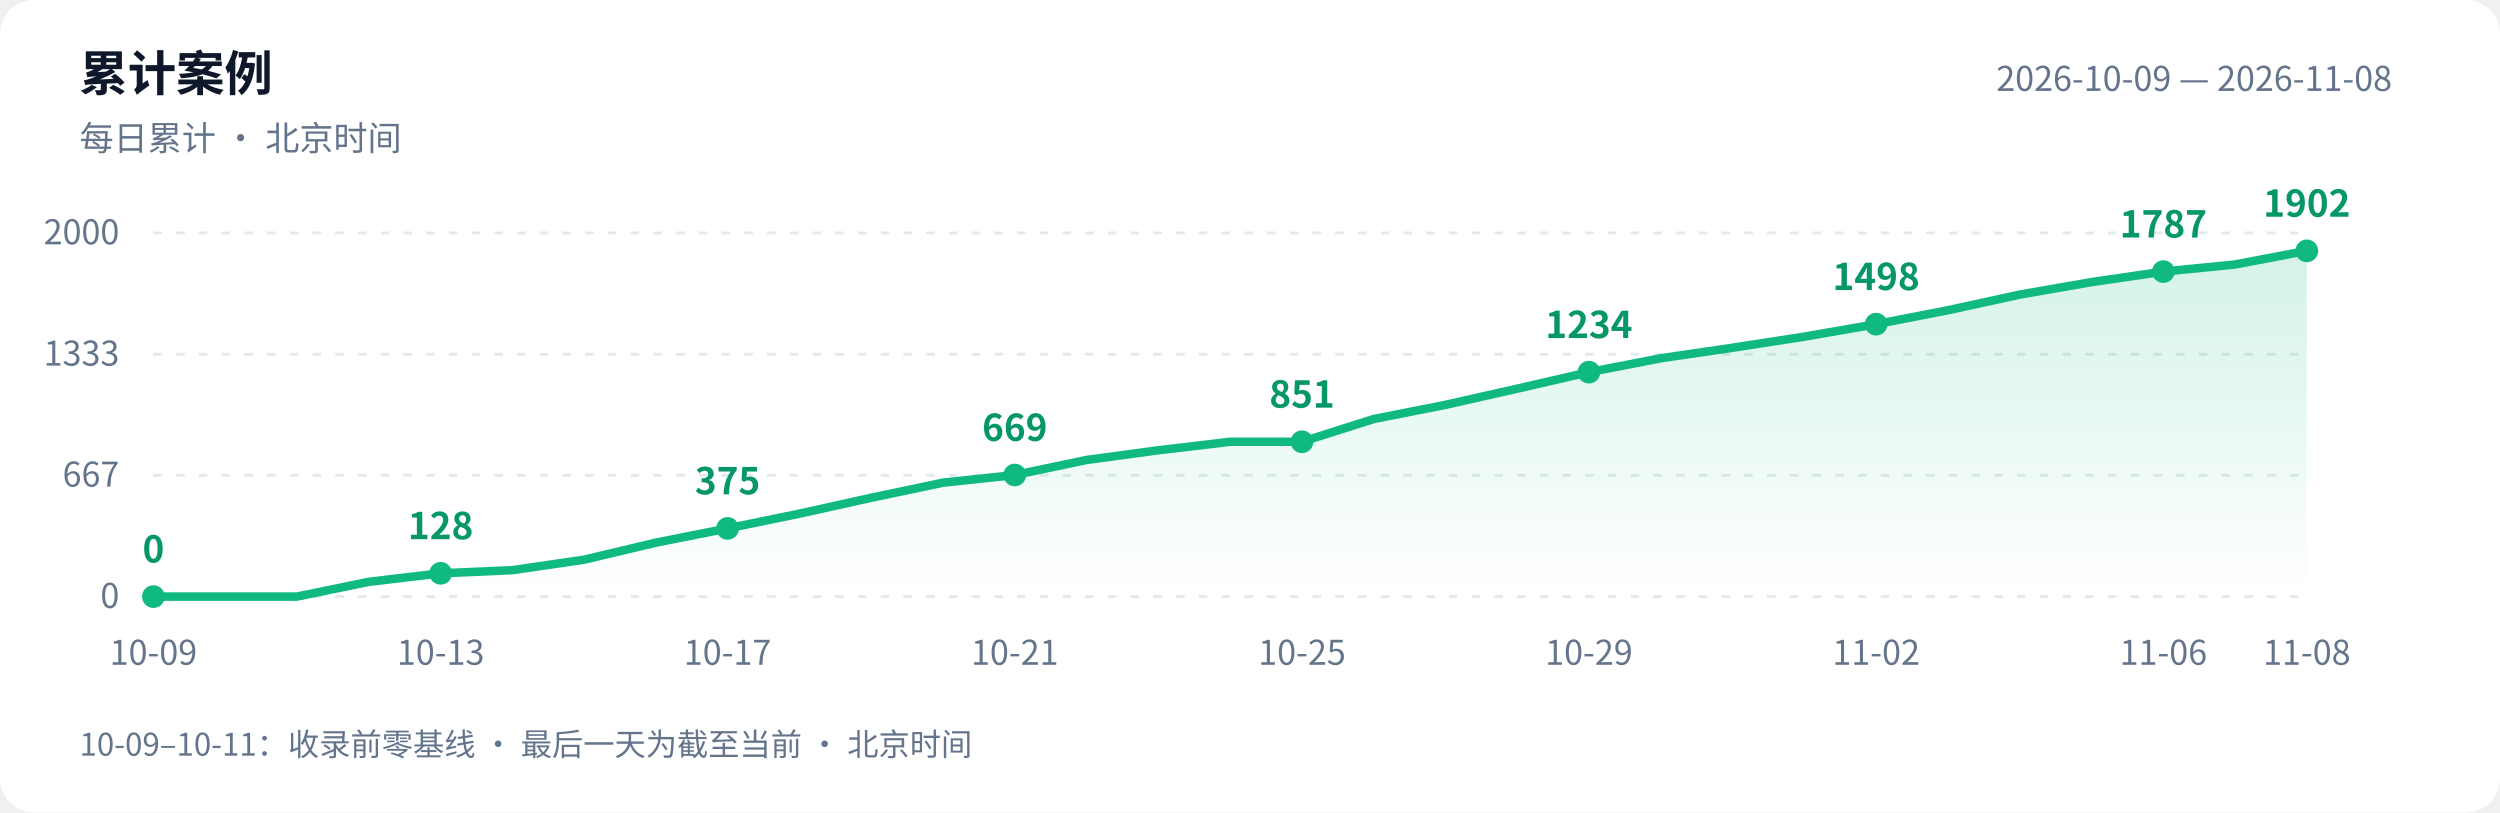
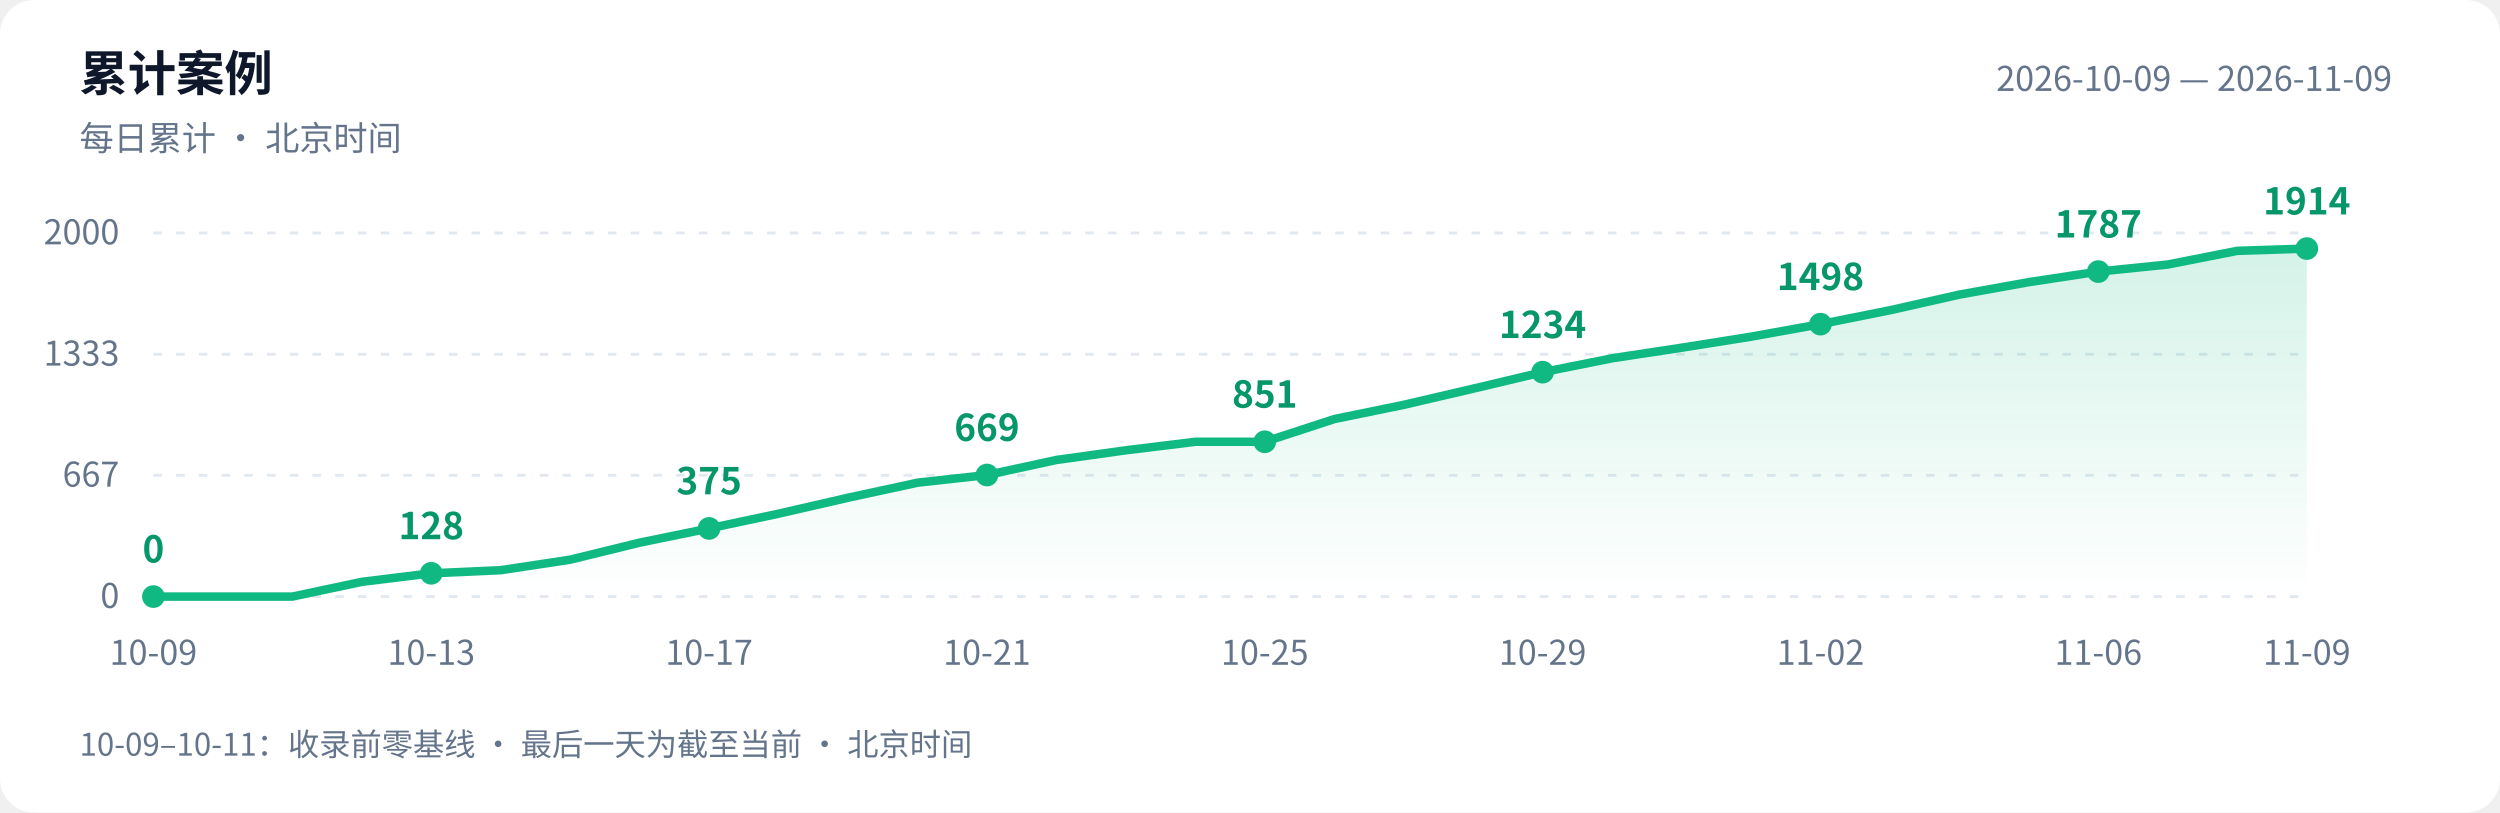
<svg xmlns="http://www.w3.org/2000/svg" width="880" height="286" viewBox="0 0 880 286" role="img" aria-labelledby="title desc">
  <defs>
    <linearGradient id="area" x1="0" y1="0" x2="0" y2="1">
      <stop offset="0" stop-color="#10b981" stop-opacity=".18" />
      <stop offset="1" stop-color="#10b981" stop-opacity="0" />
    </linearGradient>
  </defs>
  <style>text{font-family:-apple-system,BlinkMacSystemFont,"PingFang SC","Microsoft YaHei","WenQuanYi Zen Hei","Segoe UI","Noto Sans CJK SC",sans-serif;fill:#64748b;font-size:12px}.bg{fill:#fff}.heading{fill:#0f172a;font-size:17px;font-weight:600}.grid{stroke:#e2e8f0;stroke-dasharray:3 5}.value{fill:#059669;font-size:13px;font-weight:600}@media(prefers-color-scheme:dark){.bg{fill:#0d1117}text{fill:#8b949e}.heading{fill:#e6edf3}.grid{stroke:#30363d}.value{fill:#34d399}}</style>
  <rect class="bg" width="880" height="286" rx="12" />
  <text class="heading" x="28" y="32">累计案例</text>
  <text x="28" y="53">每日累计 · 北京时间</text>
-   <text x="842" y="32" text-anchor="end">2026-10-09 — 2026-11-08</text>
+   <text x="842" y="32" text-anchor="end">2026-10-09 — 2026-11-09</text>
  <path class="grid" d="M 54 210.0 H 812" />
  <text x="42" y="214.0" text-anchor="end">0</text>
  <path class="grid" d="M 54 167.3 H 812" />
  <text x="42" y="171.3" text-anchor="end">667</text>
  <path class="grid" d="M 54 124.7 H 812" />
  <text x="42" y="128.7" text-anchor="end">1333</text>
  <path class="grid" d="M 54 82.0 H 812" />
  <text x="42" y="86.0" text-anchor="end">2000</text>
-   <path d="M 54 210 L 54.0 210.0 L 79.3 210.0 L 104.5 210.0 L 129.8 204.8 L 155.1 201.8 L 180.3 200.7 L 205.6 197.0 L 230.9 191.0 L 256.1 186.0 L 281.4 180.8 L 306.7 175.2 L 331.9 169.9 L 357.2 167.2 L 382.5 161.9 L 407.7 158.5 L 433.0 155.5 L 458.3 155.5 L 483.5 147.5 L 508.8 142.5 L 534.1 136.8 L 559.3 131.0 L 584.6 126.1 L 609.9 122.4 L 635.1 118.5 L 660.4 114.1 L 685.7 109.2 L 710.9 103.7 L 736.2 99.3 L 761.5 95.6 L 786.7 93.1 L 812.0 88.3 L 812.0 210 Z" fill="url(#area)" />
-   <polyline points="54.0,210.0 79.3,210.0 104.5,210.0 129.8,204.8 155.1,201.8 180.3,200.7 205.6,197.0 230.9,191.0 256.1,186.0 281.4,180.8 306.7,175.2 331.9,169.9 357.2,167.2 382.5,161.9 407.7,158.5 433.0,155.5 458.3,155.5 483.5,147.5 508.8,142.5 534.1,136.8 559.3,131.0 584.6,126.1 609.9,122.4 635.1,118.5 660.4,114.1 685.7,109.2 710.9,103.7 736.2,99.3 761.5,95.6 786.7,93.1 812.0,88.3" fill="none" stroke="#10b981" stroke-width="3" stroke-linejoin="round" stroke-linecap="round" />
+   <path d="M 54 210 L 54.0 210.0 L 78.5 210.0 L 102.9 210.0 L 127.4 204.8 L 151.8 201.8 L 176.3 200.7 L 200.7 197.0 L 225.2 191.0 L 249.6 186.0 L 274.1 180.8 L 298.5 175.2 L 323.0 169.9 L 347.4 167.2 L 371.9 161.9 L 396.3 158.5 L 420.8 155.5 L 445.2 155.5 L 469.7 147.5 L 494.1 142.5 L 518.6 136.8 L 543.0 131.0 L 567.5 126.1 L 591.9 122.4 L 616.4 118.5 L 640.8 114.1 L 665.3 109.2 L 689.7 103.7 L 714.2 99.3 L 738.6 95.6 L 763.1 93.1 L 787.5 88.3 L 812.0 87.5 L 812.0 210 Z" fill="url(#area)" />
+   <polyline points="54.0,210.0 78.5,210.0 102.9,210.0 127.4,204.8 151.8,201.8 176.3,200.7 200.7,197.0 225.2,191.0 249.6,186.0 274.1,180.8 298.5,175.2 323.0,169.9 347.4,167.2 371.9,161.9 396.3,158.5 420.8,155.5 445.2,155.5 469.7,147.5 494.1,142.5 518.6,136.8 543.0,131.0 567.5,126.1 591.9,122.4 616.4,118.5 640.8,114.1 665.3,109.2 689.7,103.7 714.2,99.3 738.6,95.6 763.1,93.1 787.5,88.3 812.0,87.5" fill="none" stroke="#10b981" stroke-width="3" stroke-linejoin="round" stroke-linecap="round" />
  <circle cx="54.0" cy="210.0" r="4" fill="#10b981" />
  <text class="value" x="54.0" y="198.0" text-anchor="middle">0</text>
  <text x="54.0" y="234" text-anchor="middle">10-09</text>
-   <circle cx="155.1" cy="201.8" r="4" fill="#10b981" />
-   <text class="value" x="155.1" y="189.8" text-anchor="middle">128</text>
-   <text x="155.1" y="234" text-anchor="middle">10-13</text>
-   <circle cx="256.1" cy="186.0" r="4" fill="#10b981" />
-   <text class="value" x="256.1" y="174.0" text-anchor="middle">375</text>
-   <text x="256.1" y="234" text-anchor="middle">10-17</text>
-   <circle cx="357.2" cy="167.2" r="4" fill="#10b981" />
-   <text class="value" x="357.2" y="155.2" text-anchor="middle">669</text>
-   <text x="357.2" y="234" text-anchor="middle">10-21</text>
-   <circle cx="458.3" cy="155.5" r="4" fill="#10b981" />
-   <text class="value" x="458.3" y="143.5" text-anchor="middle">851</text>
-   <text x="458.3" y="234" text-anchor="middle">10-25</text>
-   <circle cx="559.3" cy="131.0" r="4" fill="#10b981" />
-   <text class="value" x="559.3" y="119.0" text-anchor="middle">1234</text>
-   <text x="559.3" y="234" text-anchor="middle">10-29</text>
-   <circle cx="660.4" cy="114.1" r="4" fill="#10b981" />
-   <text class="value" x="660.4" y="102.1" text-anchor="middle">1498</text>
-   <text x="660.4" y="234" text-anchor="middle">11-02</text>
-   <circle cx="761.5" cy="95.6" r="4" fill="#10b981" />
-   <text class="value" x="761.5" y="83.6" text-anchor="middle">1787</text>
-   <text x="761.5" y="234" text-anchor="middle">11-06</text>
-   <circle cx="812.0" cy="88.3" r="4" fill="#10b981" />
-   <text class="value" x="812.0" y="76.3" text-anchor="middle">1902</text>
-   <text x="812.0" y="234" text-anchor="middle">11-08</text>
+   <circle cx="151.8" cy="201.8" r="4" fill="#10b981" />
+   <text class="value" x="151.8" y="189.8" text-anchor="middle">128</text>
+   <text x="151.8" y="234" text-anchor="middle">10-13</text>
+   <circle cx="249.6" cy="186.0" r="4" fill="#10b981" />
+   <text class="value" x="249.6" y="174.0" text-anchor="middle">375</text>
+   <text x="249.6" y="234" text-anchor="middle">10-17</text>
+   <circle cx="347.4" cy="167.2" r="4" fill="#10b981" />
+   <text class="value" x="347.4" y="155.2" text-anchor="middle">669</text>
+   <text x="347.4" y="234" text-anchor="middle">10-21</text>
+   <circle cx="445.2" cy="155.5" r="4" fill="#10b981" />
+   <text class="value" x="445.2" y="143.5" text-anchor="middle">851</text>
+   <text x="445.2" y="234" text-anchor="middle">10-25</text>
+   <circle cx="543.0" cy="131.0" r="4" fill="#10b981" />
+   <text class="value" x="543.0" y="119.0" text-anchor="middle">1234</text>
+   <text x="543.0" y="234" text-anchor="middle">10-29</text>
+   <circle cx="640.8" cy="114.1" r="4" fill="#10b981" />
+   <text class="value" x="640.8" y="102.1" text-anchor="middle">1498</text>
+   <text x="640.8" y="234" text-anchor="middle">11-02</text>
+   <circle cx="738.6" cy="95.6" r="4" fill="#10b981" />
+   <text class="value" x="738.6" y="83.6" text-anchor="middle">1787</text>
+   <text x="738.6" y="234" text-anchor="middle">11-06</text>
+   <circle cx="812.0" cy="87.5" r="4" fill="#10b981" />
+   <text class="value" x="812.0" y="75.5" text-anchor="middle">1914</text>
+   <text x="812.0" y="234" text-anchor="middle">11-09</text>
  <text x="28" y="266" style="font-size:11px">10-09–10-11：收录前零基线 · 最后一天为截至当前 · 北京时间</text>
</svg>
